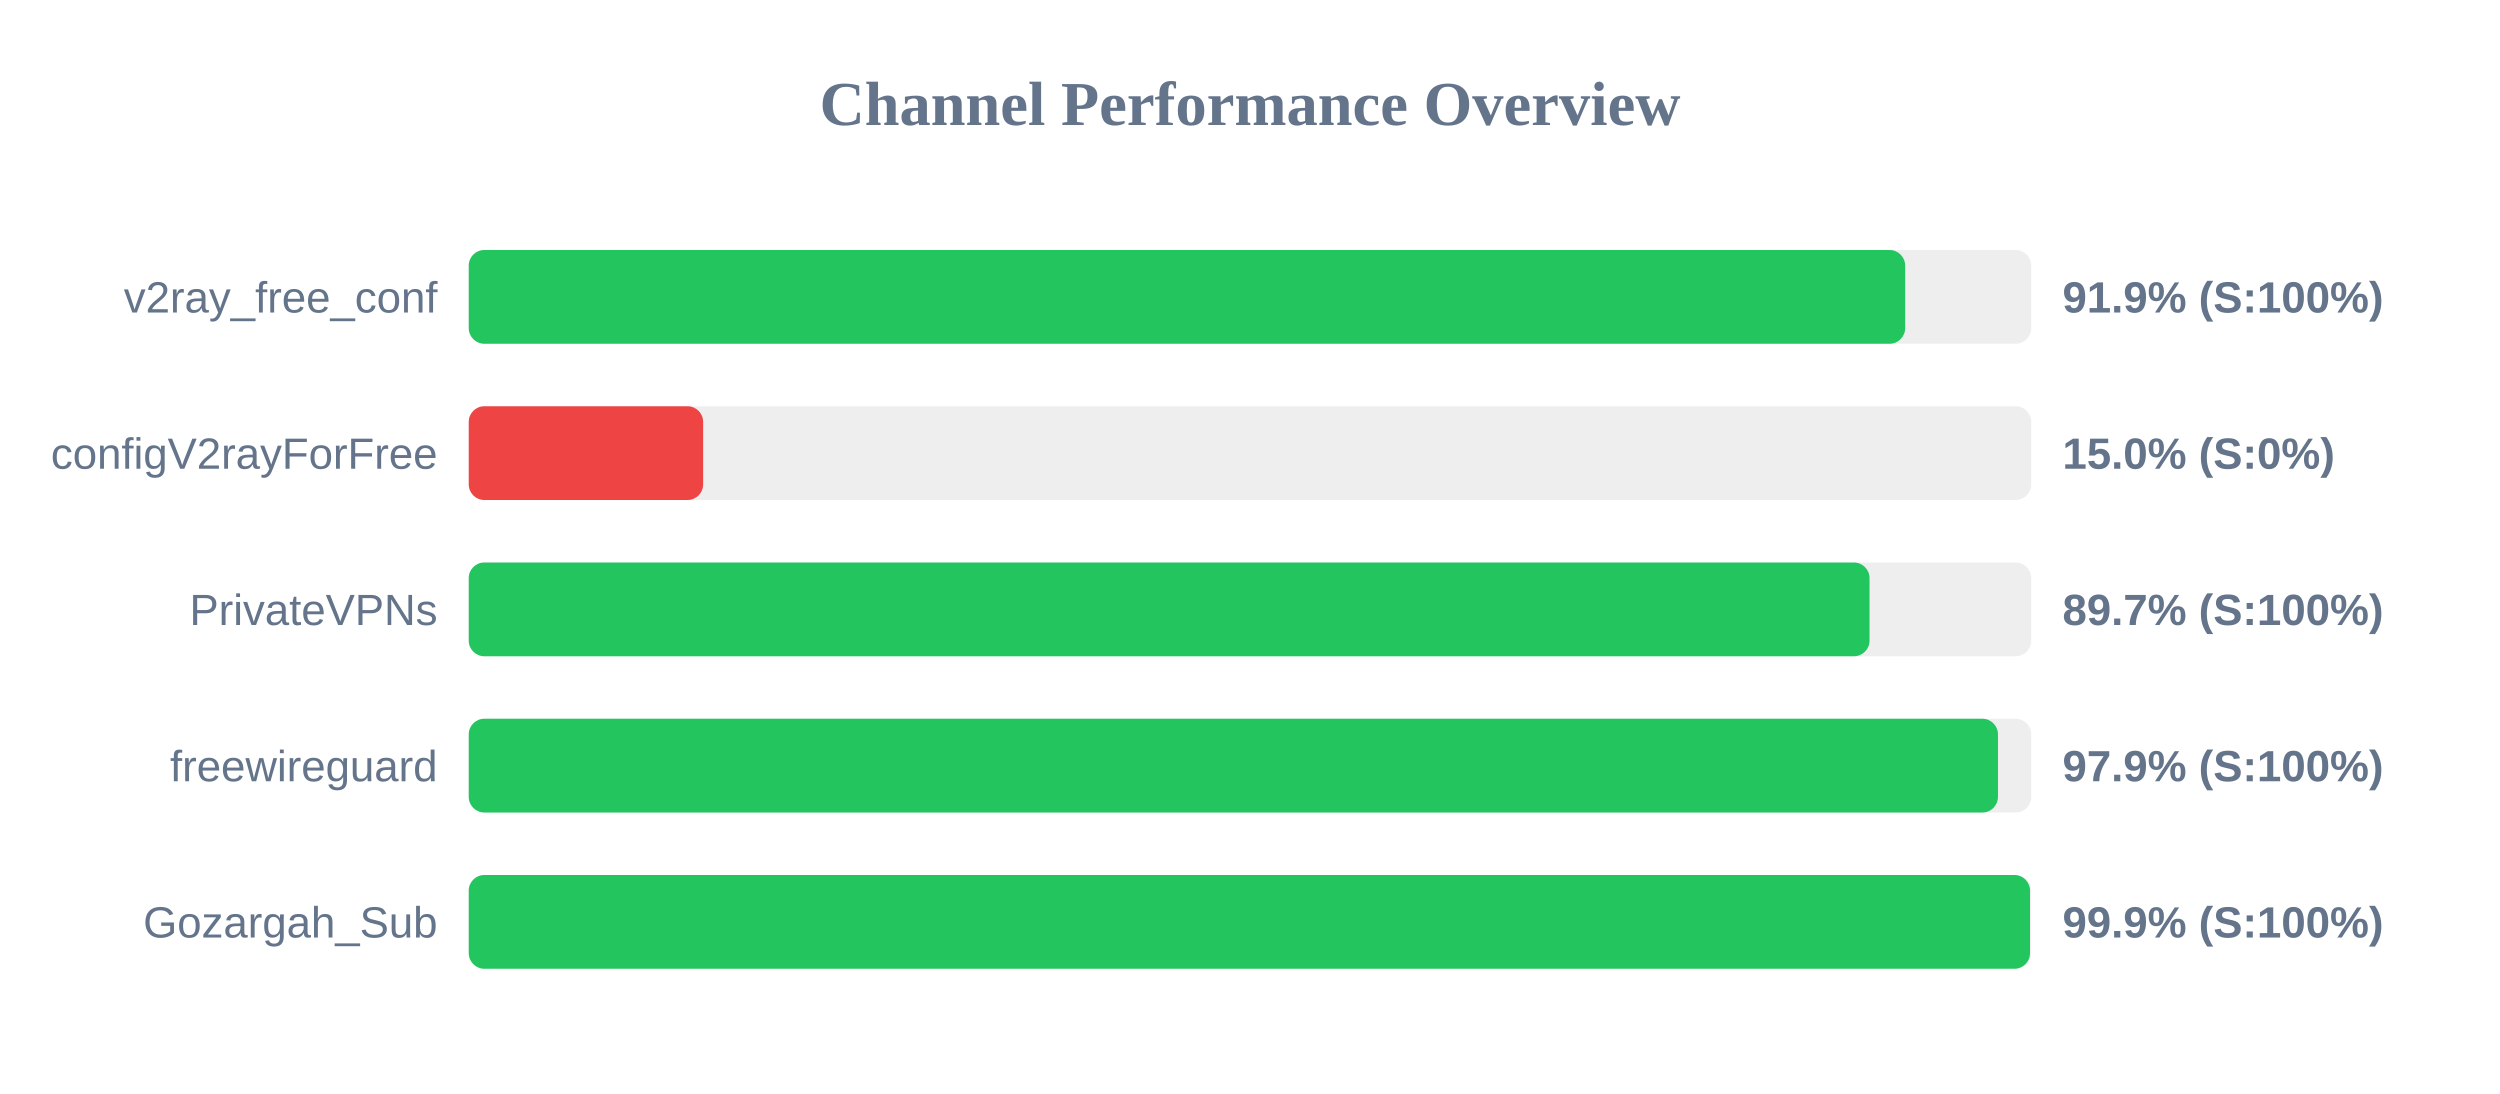
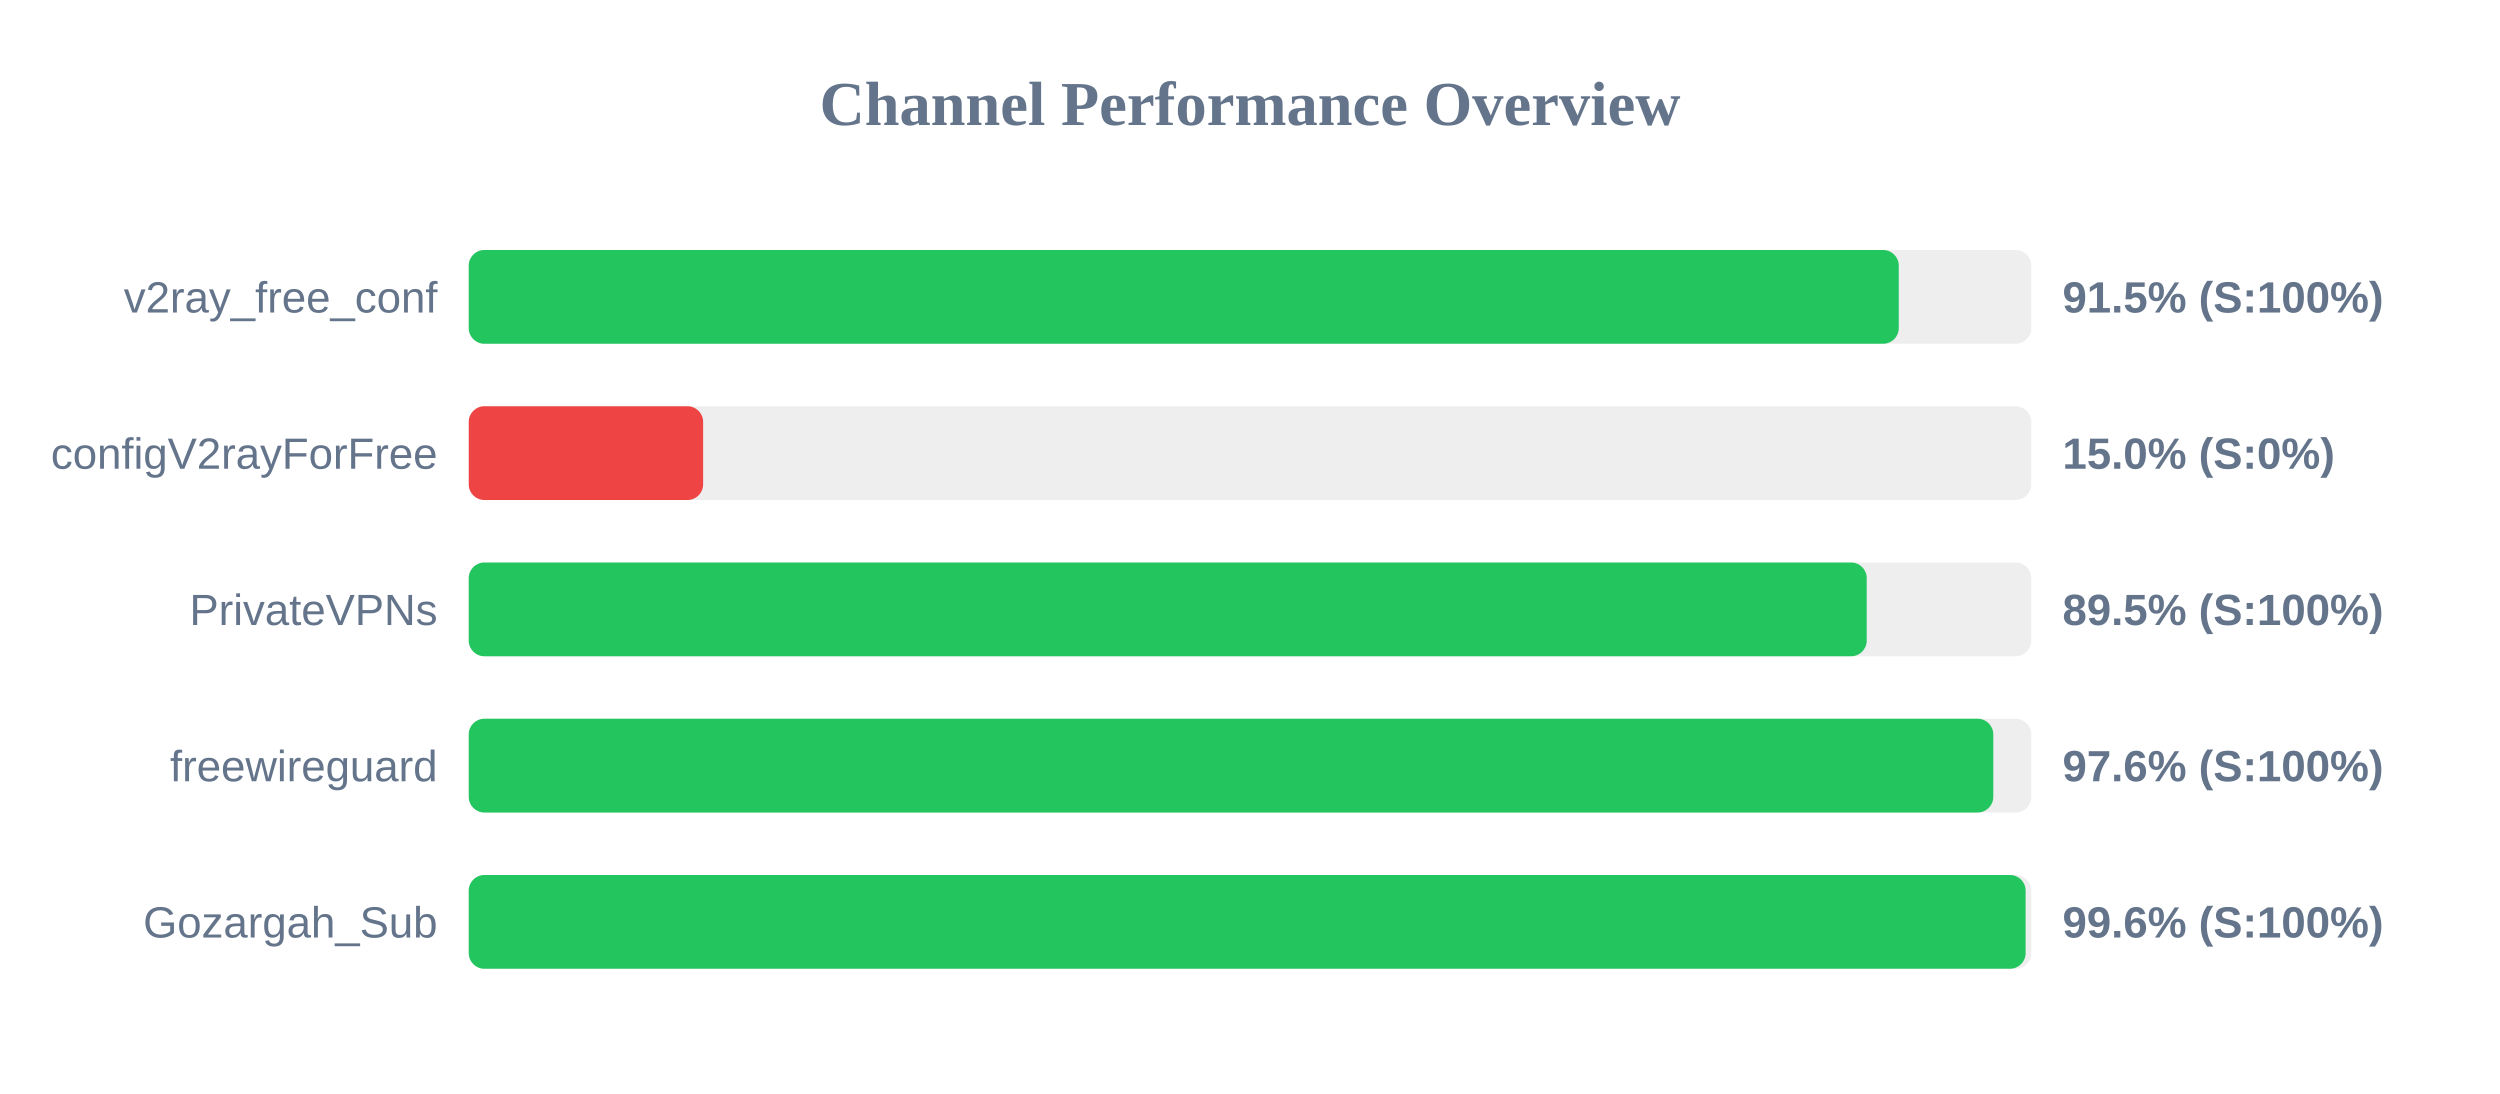
<svg xmlns="http://www.w3.org/2000/svg" width="800" height="350" version="1.1">
  <style>
        .row { font: 14px Arial; fill: #64748b; }
        .score { font: bold 14px Arial; fill: #64748b; }
    </style>
  <text x="400" y="40" text-anchor="middle" font-size="20px" font-weight="bold" fill="#64748b">Channel Performance Overview</text>
  <rect x="150" y="80" width="500" height="30" fill="#eee" rx="5" />
-   <rect x="150" y="80" width="459.65" height="30" fill="#22c55e" rx="5" />
+   <rect x="150" y="80" width="457.6" height="30" fill="#22c55e" rx="5" />
  <text x="140" y="100" text-anchor="end" class="row">v2ray_free_conf</text>
-   <text x="660" y="100" text-anchor="start" class="score">91.9% (S:100%)</text>
+   <text x="660" y="100" text-anchor="start" class="score">91.5% (S:100%)</text>
  <rect x="150" y="130" width="500" height="30" fill="#eee" rx="5" />
  <rect x="150" y="130" width="75.0" height="30" fill="#ef4444" rx="5" />
  <text x="140" y="150" text-anchor="end" class="row">configV2rayForFree</text>
  <text x="660" y="150" text-anchor="start" class="score">15.0% (S:0%)</text>
  <rect x="150" y="180" width="500" height="30" fill="#eee" rx="5" />
-   <rect x="150" y="180" width="448.25" height="30" fill="#22c55e" rx="5" />
+   <rect x="150" y="180" width="447.35" height="30" fill="#22c55e" rx="5" />
  <text x="140" y="200" text-anchor="end" class="row">PrivateVPNs</text>
-   <text x="660" y="200" text-anchor="start" class="score">89.7% (S:100%)</text>
+   <text x="660" y="200" text-anchor="start" class="score">89.5% (S:100%)</text>
  <rect x="150" y="230" width="500" height="30" fill="#eee" rx="5" />
-   <rect x="150" y="230" width="489.35" height="30" fill="#22c55e" rx="5" />
+   <rect x="150" y="230" width="487.85" height="30" fill="#22c55e" rx="5" />
  <text x="140" y="250" text-anchor="end" class="row">freewireguard</text>
-   <text x="660" y="250" text-anchor="start" class="score">97.9% (S:100%)</text>
+   <text x="660" y="250" text-anchor="start" class="score">97.6% (S:100%)</text>
  <rect x="150" y="280" width="500" height="30" fill="#eee" rx="5" />
-   <rect x="150" y="280" width="499.6" height="30" fill="#22c55e" rx="5" />
+   <rect x="150" y="280" width="498.2" height="30" fill="#22c55e" rx="5" />
  <text x="140" y="300" text-anchor="end" class="row">Gozargah_Sub</text>
-   <text x="660" y="300" text-anchor="start" class="score">99.9% (S:100%)</text>
+   <text x="660" y="300" text-anchor="start" class="score">99.6% (S:100%)</text>
</svg>
